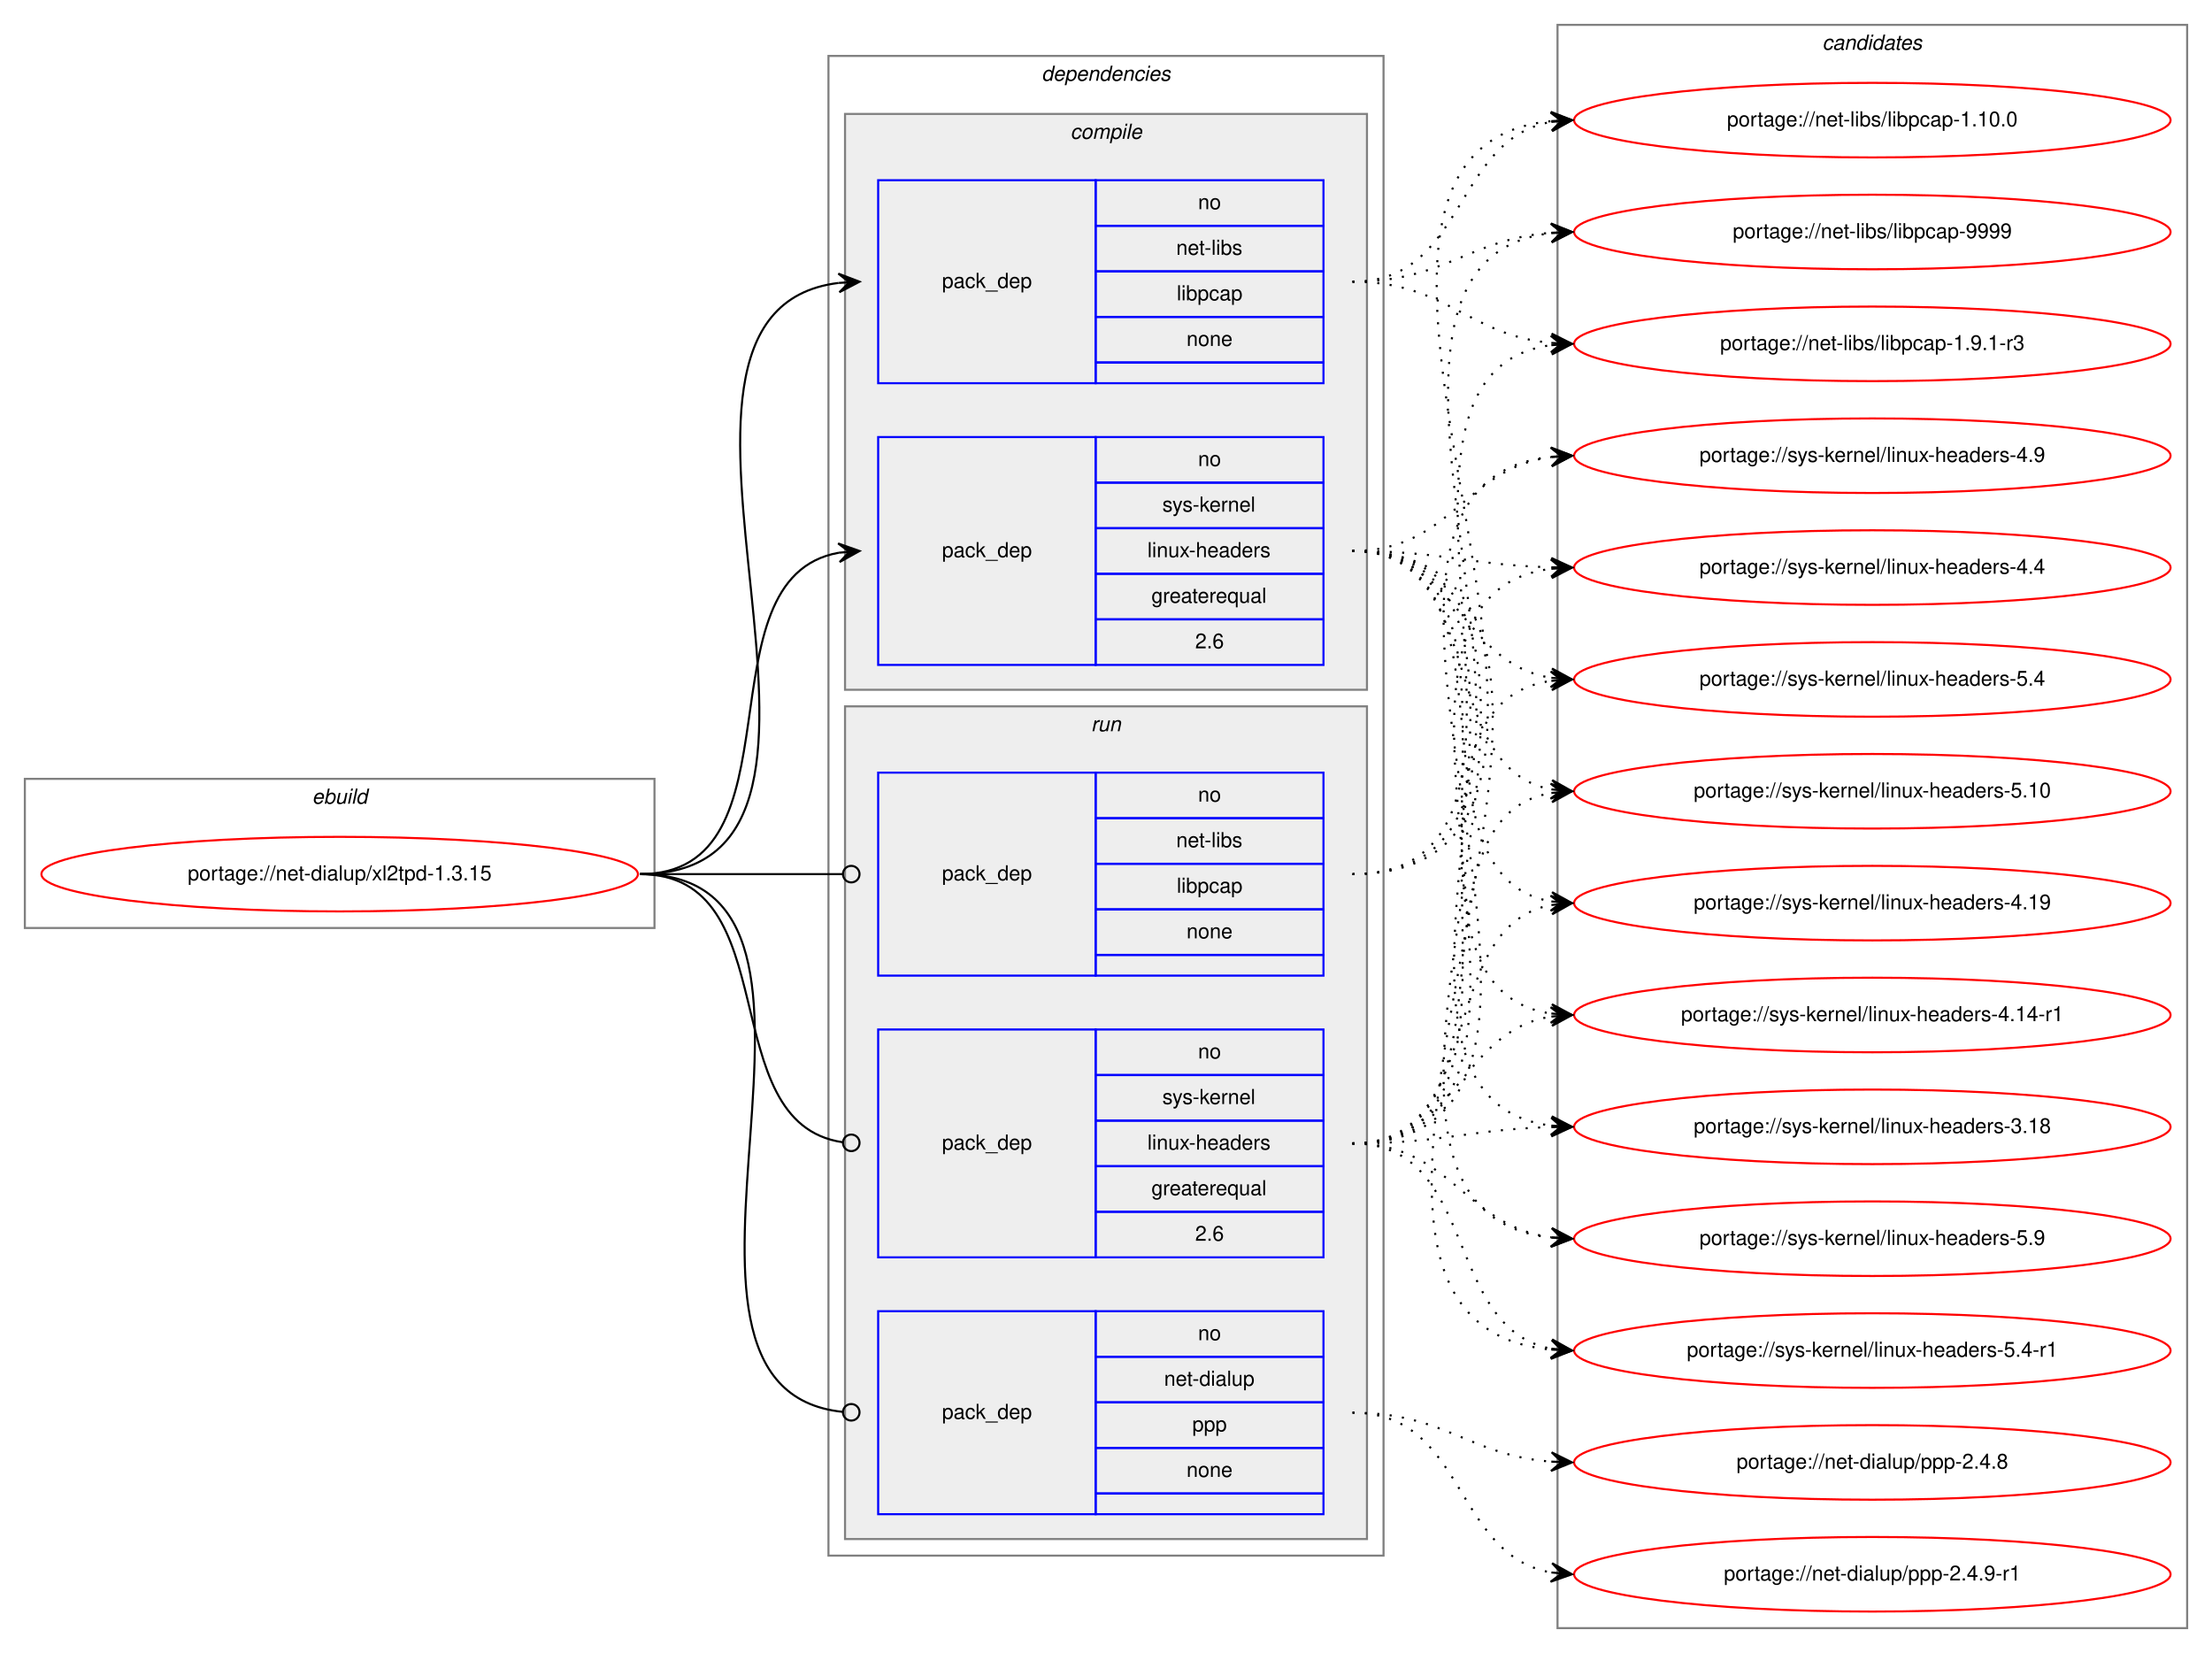
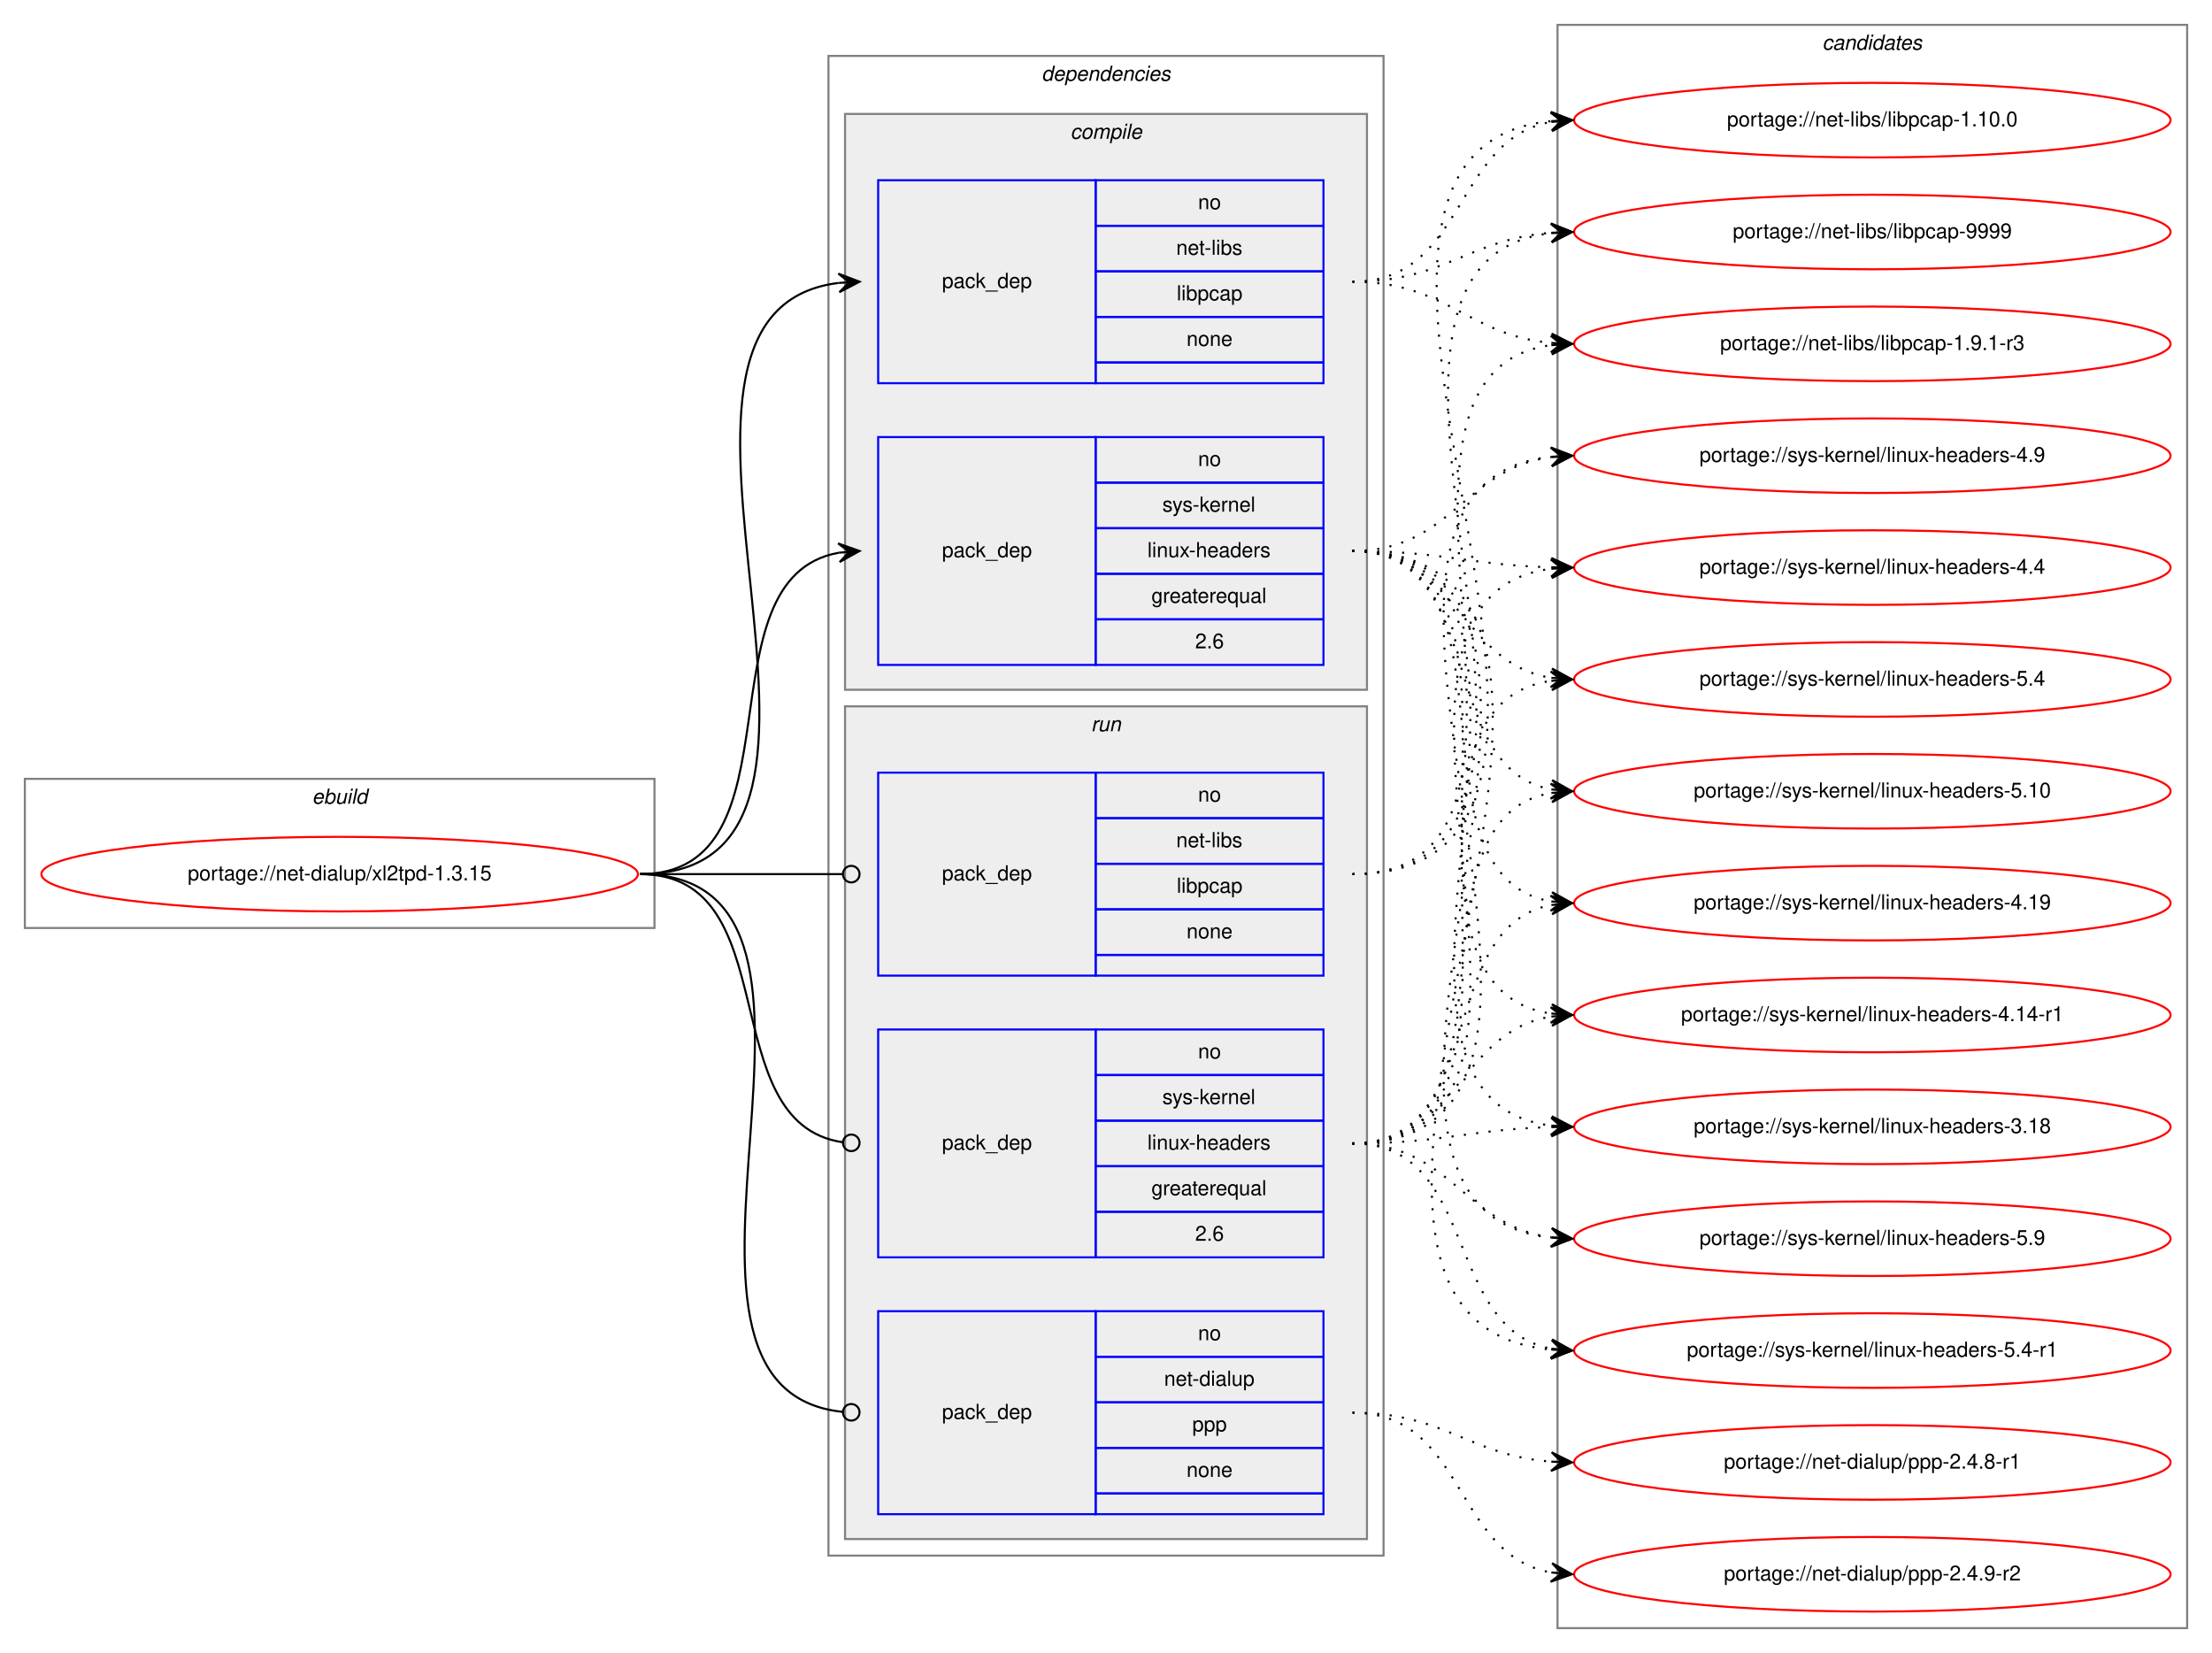
<svg xmlns="http://www.w3.org/2000/svg" xmlns:xlink="http://www.w3.org/1999/xlink" width="1068pt" height="798pt" viewBox="0.00 0.00 1068.00 798.00">
  <g id="graph0" class="graph" transform="scale(1 1) rotate(0) translate(4 794)">
    <polygon fill="white" stroke="transparent" points="-4,4 -4,-794 1064,-794 1064,4 -4,4" />
    <g id="clust1" class="cluster">
      <polygon fill="none" stroke="gray" points="8,-346 8,-418 312,-418 312,-346 8,-346" />
      <text text-anchor="start" x="146.66" y="-406" font-family="Helvetica,sans-Serif" font-style="italic" font-size="10.00">ebuild</text>
    </g>
    <g id="clust2" class="cluster">
      <polygon fill="none" stroke="gray" points="396,-43 396,-767 664,-767 664,-43 396,-43" />
      <text text-anchor="start" x="498.88" y="-755" font-family="Helvetica,sans-Serif" font-style="italic" font-size="10.00">dependencies</text>
    </g>
    <g id="clust3" class="cluster">
      <polygon fill="#eeeeee" stroke="gray" points="404,-461 404,-739 656,-739 656,-461 404,-461" />
      <text text-anchor="start" x="512.78" y="-727" font-family="Helvetica,sans-Serif" font-style="italic" font-size="10.00">compile</text>
    </g>
    <g id="clust7" class="cluster">
      <polygon fill="#eeeeee" stroke="gray" points="404,-51 404,-453 656,-453 656,-51 404,-51" />
      <text text-anchor="start" x="522.78" y="-441" font-family="Helvetica,sans-Serif" font-style="italic" font-size="10.00">run</text>
    </g>
    <g id="clust11" class="cluster">
      <polygon fill="none" stroke="gray" points="748,-8 748,-782 1052,-782 1052,-8 748,-8" />
      <text text-anchor="start" x="875.82" y="-770" font-family="Helvetica,sans-Serif" font-style="italic" font-size="10.00">candidates</text>
    </g>
    <g id="node1" class="node">
      <g id="a_node1">
        <a xlink:href="../net-dialup/xl2tpd-1.3.15.svg" xlink:title="portage://net-dialup/xl2tpd-1.3.15">
          <ellipse fill="none" stroke="red" cx="160" cy="-372" rx="144" ry="18" />
          <text text-anchor="middle" x="160" y="-369" font-family="Helvetica,sans-Serif" font-size="10.00">portage://net-dialup/xl2tpd-1.3.15</text>
        </a>
      </g>
    </g>
    <g id="node2" class="node">
      <polygon fill="none" stroke="blue" points="420,-609 420,-707 525,-707 525,-609 420,-609" />
      <text text-anchor="start" x="450.82" y="-655" font-family="Helvetica,sans-Serif" font-size="10.00">pack_dep</text>
      <polygon fill="none" stroke="blue" points="525,-685 525,-707 635,-707 635,-685 525,-685" />
      <text text-anchor="start" x="574.44" y="-693" font-family="Helvetica,sans-Serif" font-size="10.00">no</text>
      <polygon fill="none" stroke="blue" points="525,-663 525,-685 635,-685 635,-663 525,-663" />
      <text text-anchor="start" x="563.89" y="-671" font-family="Helvetica,sans-Serif" font-size="10.00">net-libs</text>
      <polygon fill="none" stroke="blue" points="525,-641 525,-663 635,-663 635,-641 525,-641" />
      <text text-anchor="start" x="564.16" y="-649" font-family="Helvetica,sans-Serif" font-size="10.00">libpcap</text>
      <polygon fill="none" stroke="blue" points="525,-619 525,-641 635,-641 635,-619 525,-619" />
      <text text-anchor="start" x="568.88" y="-627" font-family="Helvetica,sans-Serif" font-size="10.00">none</text>
      <polygon fill="none" stroke="blue" points="525,-609 525,-619 635,-619 635,-609 525,-609" />
    </g>
    <g id="edge1" class="edge">
      <path fill="none" stroke="black" d="M305,-372C436.99,-372 283.94,-643.12 400.89,-657.41" />
      <polygon fill="black" stroke="black" points="411,-658 400.76,-661.91 406.01,-657.71 401.02,-657.42 401.02,-657.42 401.02,-657.42 406.01,-657.71 401.28,-652.93 411,-658 411,-658" />
    </g>
    <g id="node3" class="node">
      <polygon fill="none" stroke="blue" points="420,-473 420,-583 525,-583 525,-473 420,-473" />
      <text text-anchor="start" x="450.82" y="-525" font-family="Helvetica,sans-Serif" font-size="10.00">pack_dep</text>
      <polygon fill="none" stroke="blue" points="525,-561 525,-583 635,-583 635,-561 525,-561" />
      <text text-anchor="start" x="574.44" y="-569" font-family="Helvetica,sans-Serif" font-size="10.00">no</text>
      <polygon fill="none" stroke="blue" points="525,-539 525,-561 635,-561 635,-539 525,-539" />
      <text text-anchor="start" x="557.22" y="-547" font-family="Helvetica,sans-Serif" font-size="10.00">sys-kernel</text>
      <polygon fill="none" stroke="blue" points="525,-517 525,-539 635,-539 635,-517 525,-517" />
      <text text-anchor="start" x="550" y="-525" font-family="Helvetica,sans-Serif" font-size="10.00">linux-headers</text>
      <polygon fill="none" stroke="blue" points="525,-495 525,-517 635,-517 635,-495 525,-495" />
      <text text-anchor="start" x="551.94" y="-503" font-family="Helvetica,sans-Serif" font-size="10.00">greaterequal</text>
      <polygon fill="none" stroke="blue" points="525,-473 525,-495 635,-495 635,-473 525,-473" />
      <text text-anchor="start" x="573.05" y="-481" font-family="Helvetica,sans-Serif" font-size="10.00">2.6</text>
    </g>
    <g id="edge2" class="edge">
      <path fill="none" stroke="black" d="M305,-372C385.22,-372 332.2,-514.88 400.98,-527.16" />
      <polygon fill="black" stroke="black" points="411,-528 400.66,-531.65 406.02,-527.58 401.03,-527.17 401.03,-527.17 401.03,-527.17 406.02,-527.58 401.41,-522.68 411,-528 411,-528" />
    </g>
    <g id="node4" class="node">
      <polygon fill="none" stroke="blue" points="420,-63 420,-161 525,-161 525,-63 420,-63" />
      <text text-anchor="start" x="450.82" y="-109" font-family="Helvetica,sans-Serif" font-size="10.00">pack_dep</text>
      <polygon fill="none" stroke="blue" points="525,-139 525,-161 635,-161 635,-139 525,-139" />
      <text text-anchor="start" x="574.44" y="-147" font-family="Helvetica,sans-Serif" font-size="10.00">no</text>
      <polygon fill="none" stroke="blue" points="525,-117 525,-139 635,-139 635,-117 525,-117" />
      <text text-anchor="start" x="558.05" y="-125" font-family="Helvetica,sans-Serif" font-size="10.00">net-dialup</text>
      <polygon fill="none" stroke="blue" points="525,-95 525,-117 635,-117 635,-95 525,-95" />
      <text text-anchor="start" x="571.66" y="-103" font-family="Helvetica,sans-Serif" font-size="10.00">ppp</text>
      <polygon fill="none" stroke="blue" points="525,-73 525,-95 635,-95 635,-73 525,-73" />
      <text text-anchor="start" x="568.88" y="-81" font-family="Helvetica,sans-Serif" font-size="10.00">none</text>
      <polygon fill="none" stroke="blue" points="525,-63 525,-73 635,-73 635,-63 525,-63" />
    </g>
    <g id="edge3" class="edge">
      <path fill="none" stroke="black" d="M305,-372C426.99,-372 292.52,-123.55 402.99,-112.39" />
      <ellipse fill="none" stroke="black" cx="407" cy="-112.19" rx="4" ry="4" />
    </g>
    <g id="node5" class="node">
      <polygon fill="none" stroke="blue" points="420,-323 420,-421 525,-421 525,-323 420,-323" />
      <text text-anchor="start" x="450.82" y="-369" font-family="Helvetica,sans-Serif" font-size="10.00">pack_dep</text>
      <polygon fill="none" stroke="blue" points="525,-399 525,-421 635,-421 635,-399 525,-399" />
      <text text-anchor="start" x="574.44" y="-407" font-family="Helvetica,sans-Serif" font-size="10.00">no</text>
      <polygon fill="none" stroke="blue" points="525,-377 525,-399 635,-399 635,-377 525,-377" />
      <text text-anchor="start" x="563.89" y="-385" font-family="Helvetica,sans-Serif" font-size="10.00">net-libs</text>
      <polygon fill="none" stroke="blue" points="525,-355 525,-377 635,-377 635,-355 525,-355" />
      <text text-anchor="start" x="564.16" y="-363" font-family="Helvetica,sans-Serif" font-size="10.00">libpcap</text>
      <polygon fill="none" stroke="blue" points="525,-333 525,-355 635,-355 635,-333 525,-333" />
      <text text-anchor="start" x="568.88" y="-341" font-family="Helvetica,sans-Serif" font-size="10.00">none</text>
      <polygon fill="none" stroke="blue" points="525,-323 525,-333 635,-333 635,-323 525,-323" />
    </g>
    <g id="edge4" class="edge">
      <path fill="none" stroke="black" d="M305,-372C349.26,-372 362.33,-372 402.82,-372" />
      <ellipse fill="none" stroke="black" cx="407" cy="-372" rx="4" ry="4" />
    </g>
    <g id="node6" class="node">
      <polygon fill="none" stroke="blue" points="420,-187 420,-297 525,-297 525,-187 420,-187" />
      <text text-anchor="start" x="450.82" y="-239" font-family="Helvetica,sans-Serif" font-size="10.00">pack_dep</text>
      <polygon fill="none" stroke="blue" points="525,-275 525,-297 635,-297 635,-275 525,-275" />
      <text text-anchor="start" x="574.44" y="-283" font-family="Helvetica,sans-Serif" font-size="10.00">no</text>
      <polygon fill="none" stroke="blue" points="525,-253 525,-275 635,-275 635,-253 525,-253" />
      <text text-anchor="start" x="557.22" y="-261" font-family="Helvetica,sans-Serif" font-size="10.00">sys-kernel</text>
      <polygon fill="none" stroke="blue" points="525,-231 525,-253 635,-253 635,-231 525,-231" />
      <text text-anchor="start" x="550" y="-239" font-family="Helvetica,sans-Serif" font-size="10.00">linux-headers</text>
      <polygon fill="none" stroke="blue" points="525,-209 525,-231 635,-231 635,-209 525,-209" />
      <text text-anchor="start" x="551.94" y="-217" font-family="Helvetica,sans-Serif" font-size="10.00">greaterequal</text>
      <polygon fill="none" stroke="blue" points="525,-187 525,-209 635,-209 635,-187 525,-187" />
      <text text-anchor="start" x="573.05" y="-195" font-family="Helvetica,sans-Serif" font-size="10.00">2.6</text>
    </g>
    <g id="edge5" class="edge">
      <path fill="none" stroke="black" d="M305,-372C376.64,-372 339.64,-251.96 402.79,-242.58" />
      <ellipse fill="none" stroke="black" cx="407.01" cy="-242.28" rx="4" ry="4" />
    </g>
    <g id="node7" class="node">
      <g id="a_node7">
        <a xlink:href="../net-libs/libpcap-9999.svg" xlink:title="portage://net-libs/libpcap-9999">
          <ellipse fill="none" stroke="red" cx="900" cy="-682" rx="144" ry="18" />
          <text text-anchor="middle" x="900" y="-679" font-family="Helvetica,sans-Serif" font-size="10.00">portage://net-libs/libpcap-9999</text>
        </a>
      </g>
    </g>
    <g id="edge6" class="edge">
      <path fill="none" stroke="black" stroke-dasharray="1,5" d="M649,-658C693.72,-658 705.09,-678.57 744.86,-681.62" />
      <polygon fill="black" stroke="black" points="755,-682 744.84,-686.13 750,-681.81 745.01,-681.63 745.01,-681.63 745.01,-681.63 750,-681.81 745.17,-677.13 755,-682 755,-682" />
    </g>
    <g id="node8" class="node">
      <g id="a_node8">
        <a xlink:href="../net-libs/libpcap-1.9.1-r3.svg" xlink:title="portage://net-libs/libpcap-1.9.1-r3">
          <ellipse fill="none" stroke="red" cx="900" cy="-628" rx="144" ry="18" />
          <text text-anchor="middle" x="900" y="-625" font-family="Helvetica,sans-Serif" font-size="10.00">portage://net-libs/libpcap-1.9.1-r3</text>
        </a>
      </g>
    </g>
    <g id="edge7" class="edge">
      <path fill="none" stroke="black" stroke-dasharray="1,5" d="M649,-658C694.42,-658 704.66,-632.18 744.99,-628.45" />
      <polygon fill="black" stroke="black" points="755,-628 745.21,-632.94 750,-628.22 745.01,-628.45 745.01,-628.45 745.01,-628.45 750,-628.22 744.81,-623.95 755,-628 755,-628" />
    </g>
    <g id="node9" class="node">
      <g id="a_node9">
        <a xlink:href="../net-libs/libpcap-1.10.0.svg" xlink:title="portage://net-libs/libpcap-1.10.0">
          <ellipse fill="none" stroke="red" cx="900" cy="-736" rx="144" ry="18" />
          <text text-anchor="middle" x="900" y="-733" font-family="Helvetica,sans-Serif" font-size="10.00">portage://net-libs/libpcap-1.10.0</text>
        </a>
      </g>
    </g>
    <g id="edge8" class="edge">
      <path fill="none" stroke="black" stroke-dasharray="1,5" d="M649,-658C703.84,-658 697.61,-726.55 744.81,-735.12" />
      <polygon fill="black" stroke="black" points="755,-736 744.65,-739.63 750.02,-735.57 745.04,-735.14 745.04,-735.14 745.04,-735.14 750.02,-735.57 745.42,-730.66 755,-736 755,-736" />
    </g>
    <g id="node10" class="node">
      <g id="a_node10">
        <a xlink:href="../sys-kernel/linux-headers-5.9.svg" xlink:title="portage://sys-kernel/linux-headers-5.9">
          <ellipse fill="none" stroke="red" cx="900" cy="-196" rx="144" ry="18" />
          <text text-anchor="middle" x="900" y="-193" font-family="Helvetica,sans-Serif" font-size="10.00">portage://sys-kernel/linux-headers-5.9</text>
        </a>
      </g>
    </g>
    <g id="edge9" class="edge">
      <path fill="none" stroke="black" stroke-dasharray="1,5" d="M649,-528C800.26,-528 609.46,-211.38 744.69,-196.54" />
      <polygon fill="black" stroke="black" points="755,-196 745.25,-201.02 750.01,-196.26 745.01,-196.52 745.01,-196.52 745.01,-196.52 750.01,-196.26 744.78,-192.03 755,-196 755,-196" />
    </g>
    <g id="node11" class="node">
      <g id="a_node11">
        <a xlink:href="../sys-kernel/linux-headers-5.4-r1.svg" xlink:title="portage://sys-kernel/linux-headers-5.4-r1">
          <ellipse fill="none" stroke="red" cx="900" cy="-142" rx="144" ry="18" />
          <text text-anchor="middle" x="900" y="-139" font-family="Helvetica,sans-Serif" font-size="10.00">portage://sys-kernel/linux-headers-5.4-r1</text>
        </a>
      </g>
    </g>
    <g id="edge10" class="edge">
      <path fill="none" stroke="black" stroke-dasharray="1,5" d="M649,-528C823.26,-528 587.16,-157.67 744.59,-142.48" />
      <polygon fill="black" stroke="black" points="755,-142 745.22,-146.96 750.01,-142.23 745.01,-142.46 745.01,-142.46 745.01,-142.46 750.01,-142.23 744.8,-137.97 755,-142 755,-142" />
    </g>
    <g id="node12" class="node">
      <g id="a_node12">
        <a xlink:href="../sys-kernel/linux-headers-5.4.svg" xlink:title="portage://sys-kernel/linux-headers-5.4">
          <ellipse fill="none" stroke="red" cx="900" cy="-466" rx="144" ry="18" />
          <text text-anchor="middle" x="900" y="-463" font-family="Helvetica,sans-Serif" font-size="10.00">portage://sys-kernel/linux-headers-5.4</text>
        </a>
      </g>
    </g>
    <g id="edge11" class="edge">
      <path fill="none" stroke="black" stroke-dasharray="1,5" d="M649,-528C699.95,-528 700.59,-473.96 744.86,-466.78" />
      <polygon fill="black" stroke="black" points="755,-466 745.38,-471.26 750.01,-466.39 745.03,-466.77 745.03,-466.77 745.03,-466.77 750.01,-466.39 744.68,-462.28 755,-466 755,-466" />
    </g>
    <g id="node13" class="node">
      <g id="a_node13">
        <a xlink:href="../sys-kernel/linux-headers-5.10.svg" xlink:title="portage://sys-kernel/linux-headers-5.10">
          <ellipse fill="none" stroke="red" cx="900" cy="-412" rx="144" ry="18" />
          <text text-anchor="middle" x="900" y="-409" font-family="Helvetica,sans-Serif" font-size="10.00">portage://sys-kernel/linux-headers-5.10</text>
        </a>
      </g>
    </g>
    <g id="edge12" class="edge">
      <path fill="none" stroke="black" stroke-dasharray="1,5" d="M649,-528C715.16,-528 688.43,-423.91 744.78,-412.93" />
      <polygon fill="black" stroke="black" points="755,-412 745.45,-417.39 750.02,-412.46 745.04,-412.91 745.04,-412.91 745.04,-412.91 750.02,-412.46 744.63,-408.43 755,-412 755,-412" />
    </g>
    <g id="node14" class="node">
      <g id="a_node14">
        <a xlink:href="../sys-kernel/linux-headers-4.9.svg" xlink:title="portage://sys-kernel/linux-headers-4.9">
          <ellipse fill="none" stroke="red" cx="900" cy="-574" rx="144" ry="18" />
          <text text-anchor="middle" x="900" y="-571" font-family="Helvetica,sans-Serif" font-size="10.00">portage://sys-kernel/linux-headers-4.9</text>
        </a>
      </g>
    </g>
    <g id="edge13" class="edge">
      <path fill="none" stroke="black" stroke-dasharray="1,5" d="M649,-528C696.74,-528 702.94,-567.76 744.85,-573.35" />
      <polygon fill="black" stroke="black" points="755,-574 744.73,-577.85 750.01,-573.68 745.02,-573.36 745.02,-573.36 745.02,-573.36 750.01,-573.68 745.31,-568.87 755,-574 755,-574" />
    </g>
    <g id="node15" class="node">
      <g id="a_node15">
        <a xlink:href="../sys-kernel/linux-headers-4.4.svg" xlink:title="portage://sys-kernel/linux-headers-4.4">
          <ellipse fill="none" stroke="red" cx="900" cy="-520" rx="144" ry="18" />
          <text text-anchor="middle" x="900" y="-517" font-family="Helvetica,sans-Serif" font-size="10.00">portage://sys-kernel/linux-headers-4.4</text>
        </a>
      </g>
    </g>
    <g id="edge14" class="edge">
      <path fill="none" stroke="black" stroke-dasharray="1,5" d="M649,-528C692.55,-528 705.74,-521.2 744.55,-520.14" />
      <polygon fill="black" stroke="black" points="755,-520 745.06,-524.63 750,-520.07 745,-520.13 745,-520.13 745,-520.13 750,-520.07 744.94,-515.63 755,-520 755,-520" />
    </g>
    <g id="node16" class="node">
      <g id="a_node16">
        <a xlink:href="../sys-kernel/linux-headers-4.19.svg" xlink:title="portage://sys-kernel/linux-headers-4.19">
          <ellipse fill="none" stroke="red" cx="900" cy="-358" rx="144" ry="18" />
          <text text-anchor="middle" x="900" y="-355" font-family="Helvetica,sans-Serif" font-size="10.00">portage://sys-kernel/linux-headers-4.19</text>
        </a>
      </g>
    </g>
    <g id="edge15" class="edge">
      <path fill="none" stroke="black" stroke-dasharray="1,5" d="M649,-528C734.39,-528 671.6,-371.66 744.83,-358.83" />
      <polygon fill="black" stroke="black" points="755,-358 745.4,-363.3 750.02,-358.41 745.03,-358.82 745.03,-358.82 745.03,-358.82 750.02,-358.41 744.67,-354.33 755,-358 755,-358" />
    </g>
    <g id="node17" class="node">
      <g id="a_node17">
        <a xlink:href="../sys-kernel/linux-headers-4.14-r1.svg" xlink:title="portage://sys-kernel/linux-headers-4.14-r1">
          <ellipse fill="none" stroke="red" cx="900" cy="-304" rx="144" ry="18" />
          <text text-anchor="middle" x="900" y="-301" font-family="Helvetica,sans-Serif" font-size="10.00">portage://sys-kernel/linux-headers-4.14-r1</text>
        </a>
      </g>
    </g>
    <g id="edge16" class="edge">
      <path fill="none" stroke="black" stroke-dasharray="1,5" d="M649,-528C755.48,-528 652.2,-318.63 744.75,-304.72" />
      <polygon fill="black" stroke="black" points="755,-304 745.34,-309.19 750.01,-304.35 745.02,-304.71 745.02,-304.71 745.02,-304.71 750.01,-304.35 744.71,-300.22 755,-304 755,-304" />
    </g>
    <g id="node18" class="node">
      <g id="a_node18">
        <a xlink:href="../sys-kernel/linux-headers-3.18.svg" xlink:title="portage://sys-kernel/linux-headers-3.18">
          <ellipse fill="none" stroke="red" cx="900" cy="-250" rx="144" ry="18" />
          <text text-anchor="middle" x="900" y="-247" font-family="Helvetica,sans-Serif" font-size="10.00">portage://sys-kernel/linux-headers-3.18</text>
        </a>
      </g>
    </g>
    <g id="edge17" class="edge">
      <path fill="none" stroke="black" stroke-dasharray="1,5" d="M649,-528C777.62,-528 631.22,-265 744.79,-250.61" />
      <polygon fill="black" stroke="black" points="755,-250 745.29,-255.09 750.01,-250.3 745.02,-250.6 745.02,-250.6 745.02,-250.6 750.01,-250.3 744.75,-246.11 755,-250 755,-250" />
    </g>
    <g id="node19" class="node">
      <g id="a_node19">
-         <a xlink:href="../net-dialup/ppp-2.4.9-r1.svg" xlink:title="portage://net-dialup/ppp-2.4.9-r1">
+         <a xlink:href="../net-dialup/ppp-2.4.9-r2.svg" xlink:title="portage://net-dialup/ppp-2.4.9-r2">
          <ellipse fill="none" stroke="red" cx="900" cy="-34" rx="144" ry="18" />
-           <text text-anchor="middle" x="900" y="-31" font-family="Helvetica,sans-Serif" font-size="10.00">portage://net-dialup/ppp-2.4.9-r1</text>
+           <text text-anchor="middle" x="900" y="-31" font-family="Helvetica,sans-Serif" font-size="10.00">portage://net-dialup/ppp-2.4.9-r2</text>
        </a>
      </g>
    </g>
    <g id="edge18" class="edge">
      <path fill="none" stroke="black" stroke-dasharray="1,5" d="M649,-112C703.84,-112 697.61,-43.45 744.81,-34.88" />
      <polygon fill="black" stroke="black" points="755,-34 745.42,-39.34 750.02,-34.43 745.04,-34.86 745.04,-34.86 745.04,-34.86 750.02,-34.43 744.65,-30.37 755,-34 755,-34" />
    </g>
    <g id="node20" class="node">
      <g id="a_node20">
-         <a xlink:href="../net-dialup/ppp-2.4.8.svg" xlink:title="portage://net-dialup/ppp-2.4.8">
+         <a xlink:href="../net-dialup/ppp-2.4.8-r1.svg" xlink:title="portage://net-dialup/ppp-2.4.8-r1">
          <ellipse fill="none" stroke="red" cx="900" cy="-88" rx="144" ry="18" />
-           <text text-anchor="middle" x="900" y="-85" font-family="Helvetica,sans-Serif" font-size="10.00">portage://net-dialup/ppp-2.4.8</text>
+           <text text-anchor="middle" x="900" y="-85" font-family="Helvetica,sans-Serif" font-size="10.00">portage://net-dialup/ppp-2.4.8-r1</text>
        </a>
      </g>
    </g>
    <g id="edge19" class="edge">
      <path fill="none" stroke="black" stroke-dasharray="1,5" d="M649,-112C693.72,-112 705.09,-91.43 744.86,-88.38" />
      <polygon fill="black" stroke="black" points="755,-88 745.17,-92.87 750,-88.19 745.01,-88.37 745.01,-88.37 745.01,-88.37 750,-88.19 744.84,-83.87 755,-88 755,-88" />
    </g>
    <g id="edge20" class="edge">
      <path fill="none" stroke="black" stroke-dasharray="1,5" d="M649,-372C791.05,-372 618.24,-667.05 744.92,-681.45" />
      <polygon fill="black" stroke="black" points="755,-682 744.77,-685.95 750.01,-681.73 745.01,-681.46 745.01,-681.46 745.01,-681.46 750.01,-681.73 745.26,-676.97 755,-682 755,-682" />
    </g>
    <g id="edge21" class="edge">
      <path fill="none" stroke="black" stroke-dasharray="1,5" d="M649,-372C768.54,-372 639.85,-613.22 744.84,-627.35" />
      <polygon fill="black" stroke="black" points="755,-628 744.73,-631.86 750.01,-627.68 745.02,-627.36 745.02,-627.36 745.02,-627.36 750.01,-627.68 745.31,-622.87 755,-628 755,-628" />
    </g>
    <g id="edge22" class="edge">
      <path fill="none" stroke="black" stroke-dasharray="1,5" d="M649,-372C813.88,-372 596.24,-720.53 744.69,-735.5" />
      <polygon fill="black" stroke="black" points="755,-736 744.8,-740.01 750.01,-735.76 745.01,-735.52 745.01,-735.52 745.01,-735.52 750.01,-735.76 745.23,-731.02 755,-736 755,-736" />
    </g>
    <g id="edge23" class="edge">
      <path fill="none" stroke="black" stroke-dasharray="1,5" d="M649,-242C696.74,-242 702.94,-202.24 744.85,-196.65" />
      <polygon fill="black" stroke="black" points="755,-196 745.31,-201.13 750.01,-196.32 745.02,-196.64 745.02,-196.64 745.02,-196.64 750.01,-196.32 744.73,-192.15 755,-196 755,-196" />
    </g>
    <g id="edge24" class="edge">
      <path fill="none" stroke="black" stroke-dasharray="1,5" d="M649,-242C710.1,-242 692.62,-153.01 744.81,-142.93" />
      <polygon fill="black" stroke="black" points="755,-142 745.45,-147.39 750.02,-142.45 745.04,-142.91 745.04,-142.91 745.04,-142.91 750.02,-142.45 744.63,-138.42 755,-142 755,-142" />
    </g>
    <g id="edge25" class="edge">
      <path fill="none" stroke="black" stroke-dasharray="1,5" d="M649,-242C755.48,-242 652.2,-451.37 744.75,-465.28" />
      <polygon fill="black" stroke="black" points="755,-466 744.71,-469.78 750.01,-465.65 745.02,-465.29 745.02,-465.29 745.02,-465.29 750.01,-465.65 745.34,-460.81 755,-466 755,-466" />
    </g>
    <g id="edge26" class="edge">
      <path fill="none" stroke="black" stroke-dasharray="1,5" d="M649,-242C734.39,-242 671.6,-398.34 744.83,-411.17" />
      <polygon fill="black" stroke="black" points="755,-412 744.67,-415.67 750.02,-411.59 745.03,-411.18 745.03,-411.18 745.03,-411.18 750.02,-411.59 745.4,-406.7 755,-412 755,-412" />
    </g>
    <g id="edge27" class="edge">
      <path fill="none" stroke="black" stroke-dasharray="1,5" d="M649,-242C800.26,-242 609.46,-558.62 744.69,-573.46" />
      <polygon fill="black" stroke="black" points="755,-574 744.78,-577.97 750.01,-573.74 745.01,-573.48 745.01,-573.48 745.01,-573.48 750.01,-573.74 745.25,-568.98 755,-574 755,-574" />
    </g>
    <g id="edge28" class="edge">
      <path fill="none" stroke="black" stroke-dasharray="1,5" d="M649,-242C777.62,-242 631.22,-505 744.79,-519.39" />
      <polygon fill="black" stroke="black" points="755,-520 744.75,-523.89 750.01,-519.7 745.02,-519.4 745.02,-519.4 745.02,-519.4 750.01,-519.7 745.29,-514.91 755,-520 755,-520" />
    </g>
    <g id="edge29" class="edge">
      <path fill="none" stroke="black" stroke-dasharray="1,5" d="M649,-242C715.16,-242 688.43,-346.09 744.78,-357.07" />
      <polygon fill="black" stroke="black" points="755,-358 744.63,-361.57 750.02,-357.54 745.04,-357.09 745.04,-357.09 745.04,-357.09 750.02,-357.54 745.45,-352.61 755,-358 755,-358" />
    </g>
    <g id="edge30" class="edge">
      <path fill="none" stroke="black" stroke-dasharray="1,5" d="M649,-242C699.95,-242 700.59,-296.04 744.86,-303.22" />
      <polygon fill="black" stroke="black" points="755,-304 744.68,-307.72 750.01,-303.61 745.03,-303.23 745.03,-303.23 745.03,-303.23 750.01,-303.61 745.38,-298.74 755,-304 755,-304" />
    </g>
    <g id="edge31" class="edge">
      <path fill="none" stroke="black" stroke-dasharray="1,5" d="M649,-242C692.55,-242 705.74,-248.8 744.55,-249.86" />
      <polygon fill="black" stroke="black" points="755,-250 744.94,-254.37 750,-249.93 745,-249.87 745,-249.87 745,-249.87 750,-249.93 745.06,-245.37 755,-250 755,-250" />
    </g>
  </g>
</svg>
